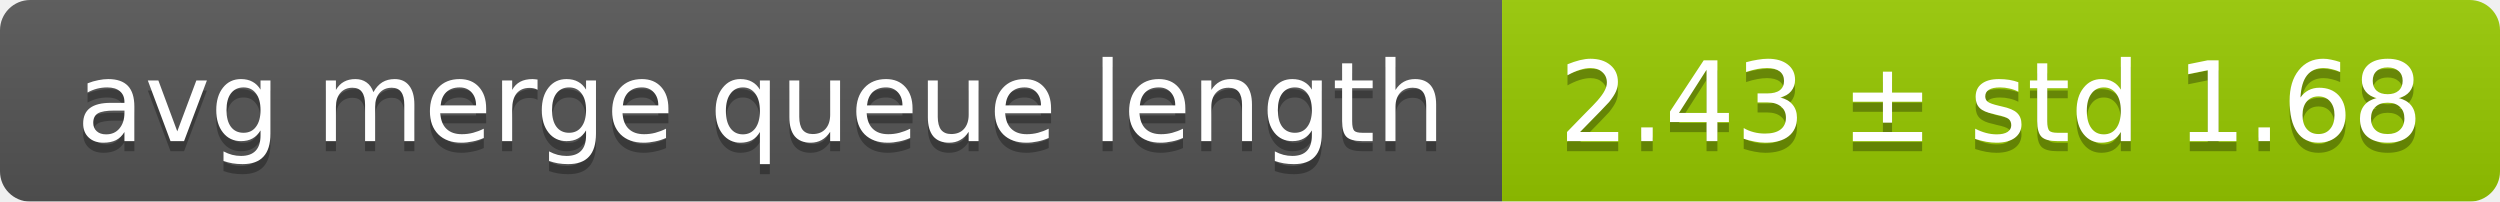
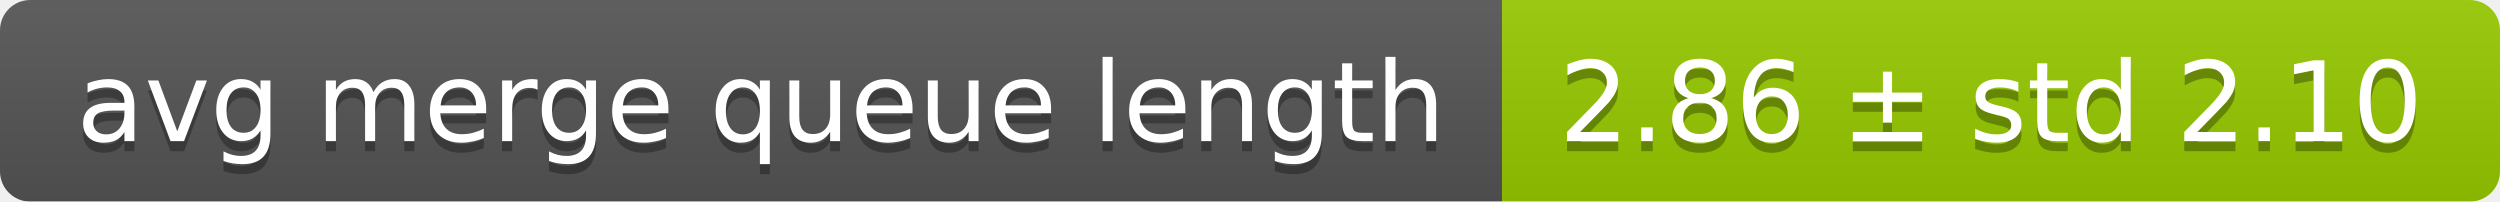
<svg xmlns="http://www.w3.org/2000/svg" width="248" height="20">
  <linearGradient id="smooth" x2="0" y2="100%">
    <stop offset="0" stop-color="#bbb" stop-opacity=".1" />
    <stop offset="1" stop-opacity=".1" />
  </linearGradient>
  <mask id="round">
    <rect width="248" height="20" rx="3" fill="#fff" />
  </mask>
  <g mask="url(#round)">
    <rect width="149" height="20" fill="#555" />
    <rect x="149" width="99" height="20" fill="#97ca00" />
    <rect width="248" height="20" fill="url(#smooth)" />
  </g>
  <g fill="#fff" text-anchor="middle" font-family="DejaVu Sans,Verdana,Geneva,sans-serif" font-size="11">
    <text x="75.5" y="15" fill="#010101" fill-opacity=".3">avg merge queue length</text>
    <text x="75.5" y="14">avg merge queue length</text>
-     <text x="197.5" y="15" fill="#010101" fill-opacity=".3">2.43 ± std 1.68</text>
-     <text x="197.5" y="14">2.43 ± std 1.68</text>
+     <text x="197.5" y="15" fill="#010101" fill-opacity=".3">2.86 ± std 2.10</text>
+     <text x="197.5" y="14">2.86 ± std 2.10</text>
  </g>
</svg>
